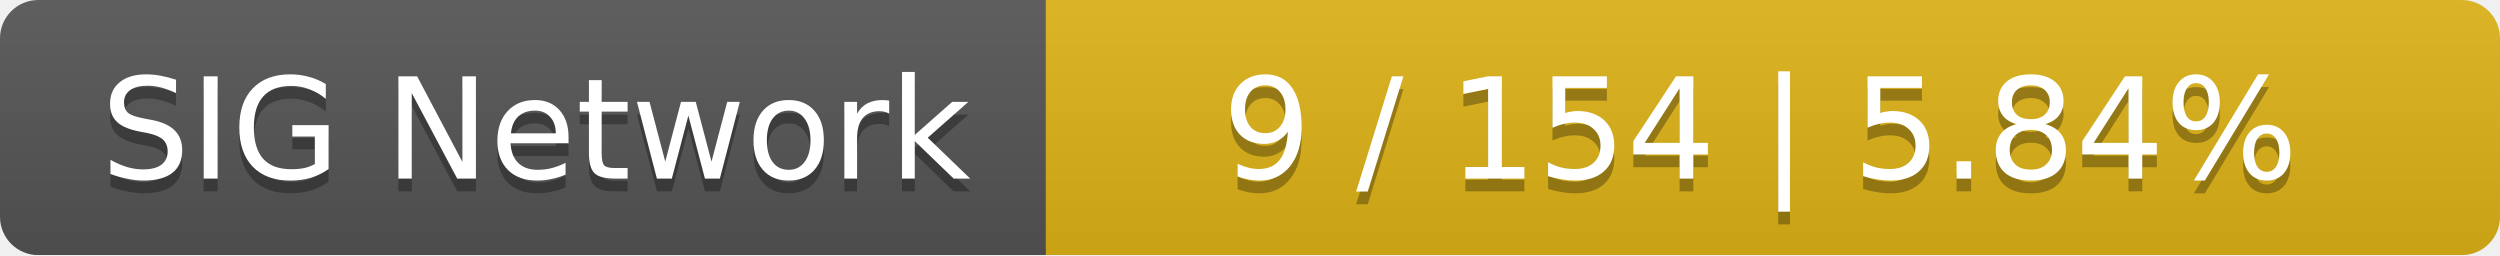
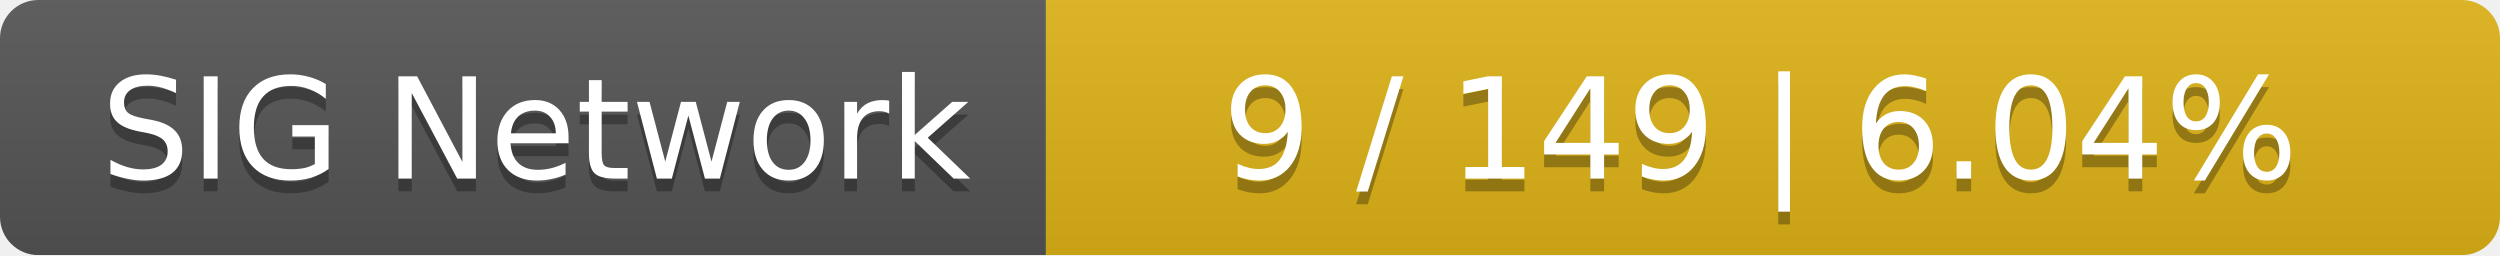
<svg xmlns="http://www.w3.org/2000/svg" width="196" height="20">
  <linearGradient id="smooth" x2="0" y2="100%">
    <stop offset="0" stop-color="#bbb" stop-opacity=".1" />
    <stop offset="1" stop-opacity=".1" />
  </linearGradient>
  <mask id="round">
    <rect width="196" height="20" rx="3" fill="#fff" />
  </mask>
  <g mask="url(#round)">
    <rect width="82" height="20" fill="#555" />
    <rect x="82" width="114" height="20" fill="#dfb317" />
    <rect width="196" height="20" fill="url(#smooth)" />
  </g>
  <g fill="#fff" text-anchor="middle" font-family="DejaVu Sans,Verdana,Geneva,sans-serif" font-size="11">
    <text x="42" y="15" fill="#010101" fill-opacity=".3">SIG Network</text>
    <text x="42" y="14">SIG Network</text>
-     <text x="138" y="15" fill="#010101" fill-opacity=".3">9 / 154    |    5.84%</text>
-     <text x="138" y="14">9 / 154    |    5.84%</text>
+     <text x="138" y="15" fill="#010101" fill-opacity=".3">9 / 149    |    6.04%</text>
+     <text x="138" y="14">9 / 149    |    6.04%</text>
  </g>
</svg>
